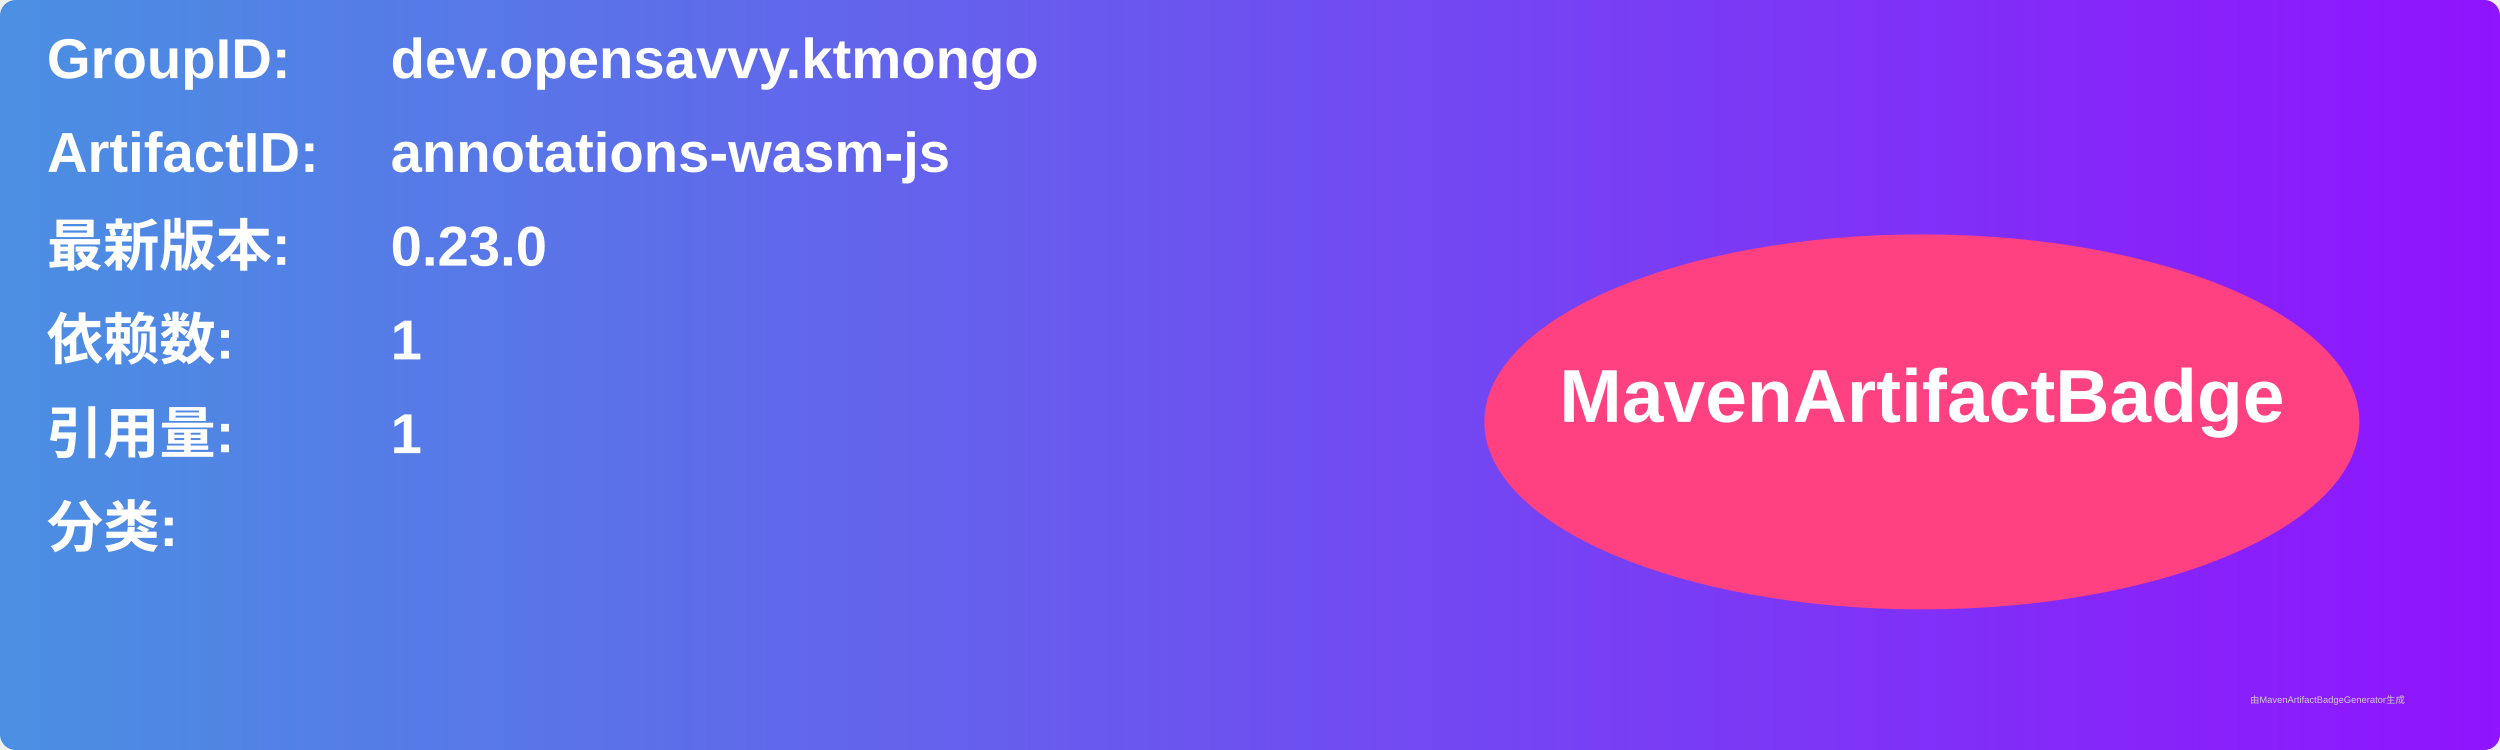
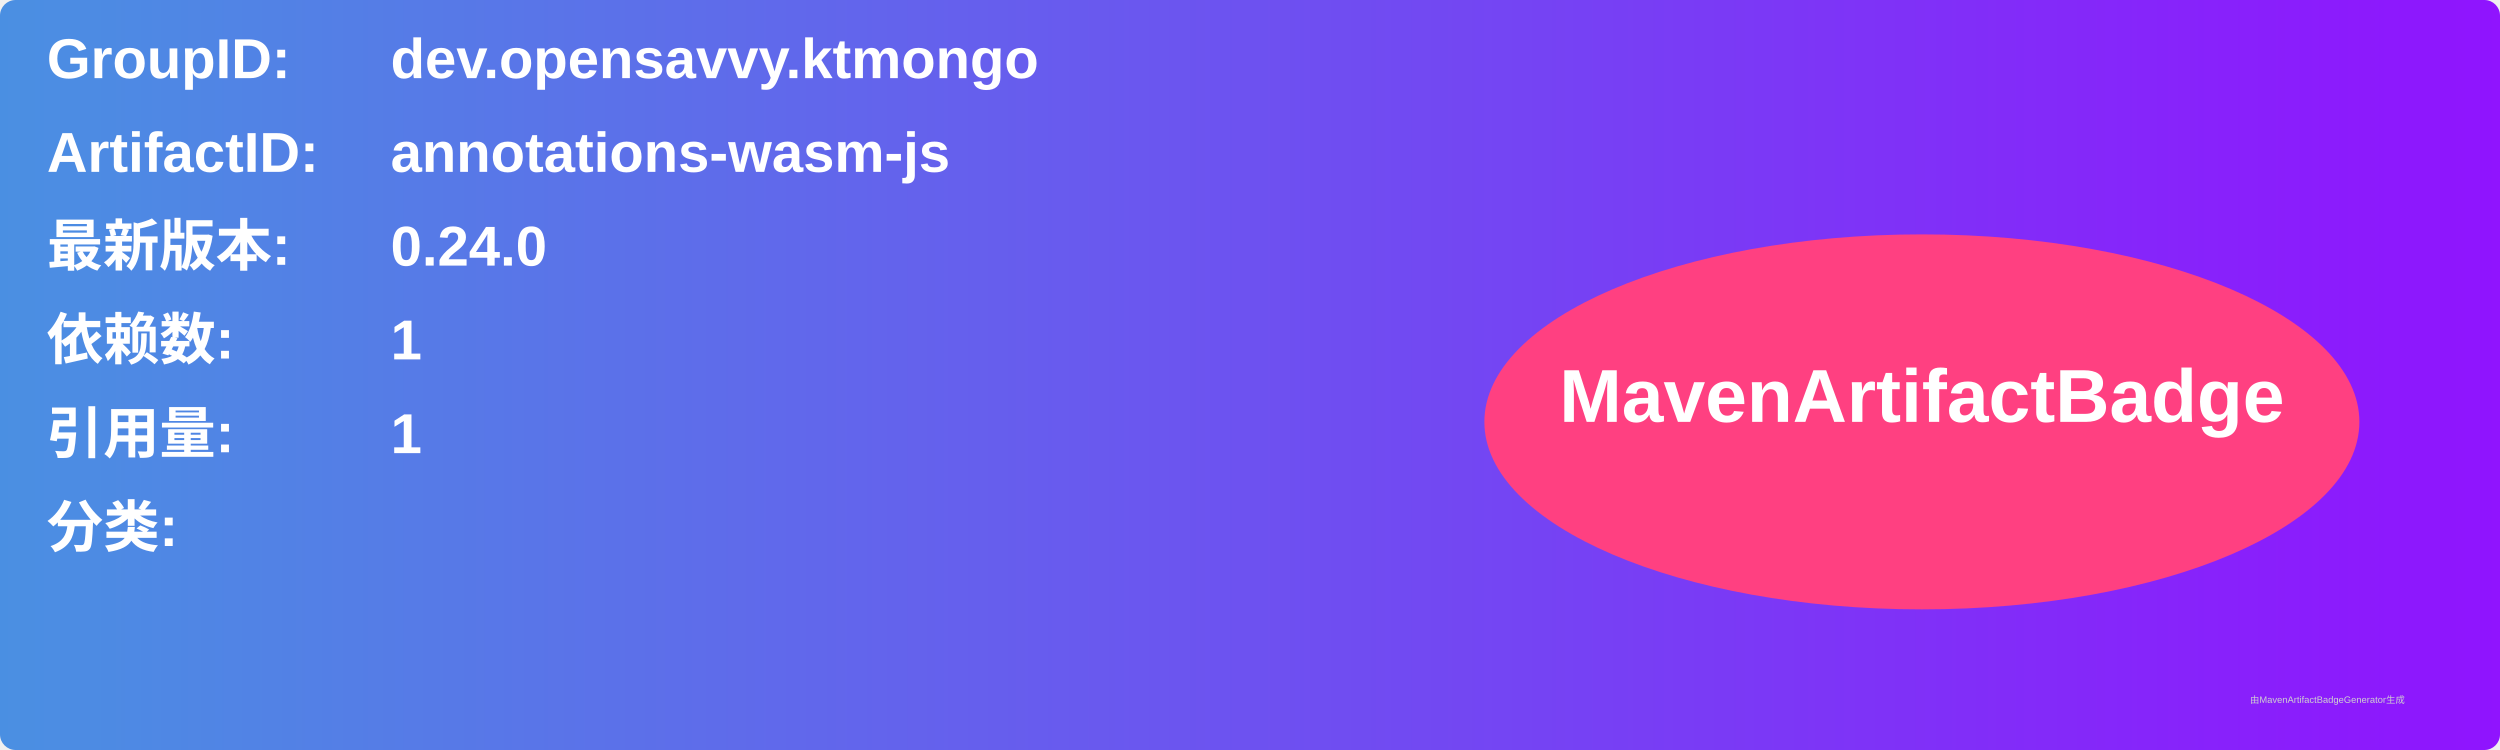
<svg xmlns="http://www.w3.org/2000/svg" width="800" height="240" viewBox="0 0 800 240">
  <linearGradient id="grad" x1="0%" y1="0%" x2="100%" y2="0%">
    <stop offset="0%" stop-color="#4a90e2" />
    <stop offset="100%" stop-color="#9013fe" />
  </linearGradient>
  <rect width="100%" height="100%" rx="5" ry="5" fill="url(#grad)" />
  <g transform="translate(15, 15)">
    <text x="0" y="10" font-family="Arial" font-size="18" fill="white" font-weight="bold" width="260">GroupID:</text>
    <text x="110" y="10" font-family="Arial" font-size="18" fill="white" font-weight="bold" width="460">dev.opensavvy.ktmongo</text>
    <text x="0" y="40" font-family="Arial" font-size="18" fill="white" font-weight="bold" width="260">ArtifactID:</text>
    <text x="110" y="40" font-family="Arial" font-size="18" fill="white" font-weight="bold" width="460">annotations-wasm-js</text>
    <text x="0" y="70" font-family="Arial" font-size="18" fill="white" font-weight="bold">最新版本:</text>
    <text x="110" y="70" font-family="Arial" font-size="18" fill="white" font-weight="bold">
-       <tspan font-weight="bold">0.23.0</tspan>
+       <tspan font-weight="bold">0.24.0</tspan>
    </text>
    <text x="0" y="100" font-family="Arial" font-size="18" fill="white" font-weight="bold">依赖数: </text>
    <text x="110" y="100" font-family="Arial" font-size="18" fill="white">
      <tspan font-weight="bold">1</tspan>
    </text>
    <text x="0" y="130" font-family="Arial" font-size="18" fill="white" font-weight="bold">引用量: </text>
    <text x="110" y="130" font-family="Arial" font-size="18" fill="white">
      <tspan font-weight="bold">1</tspan>
    </text>
    <text x="0" y="160" font-family="Arial" font-size="18" fill="white" font-weight="bold">分类:</text>
    <text x="10" y="190" font-family="Arial" font-size="10" fill="white">
      <tspan font-weight="bold" />
    </text>
    <ellipse cx="600" cy="120" rx="140" ry="60" fill="#ff4081" />
    <text x="600" y="120" text-anchor="middle" font-family="Arial" font-size="24" fill="white" font-weight="bold">MavenArtifactBadge</text>
  </g>
  <text x="720" y="225" font-family="Arial" font-size="3" fill="#d0d0d0">由MavenArtifactBadgeGenerator生成</text>
</svg>
